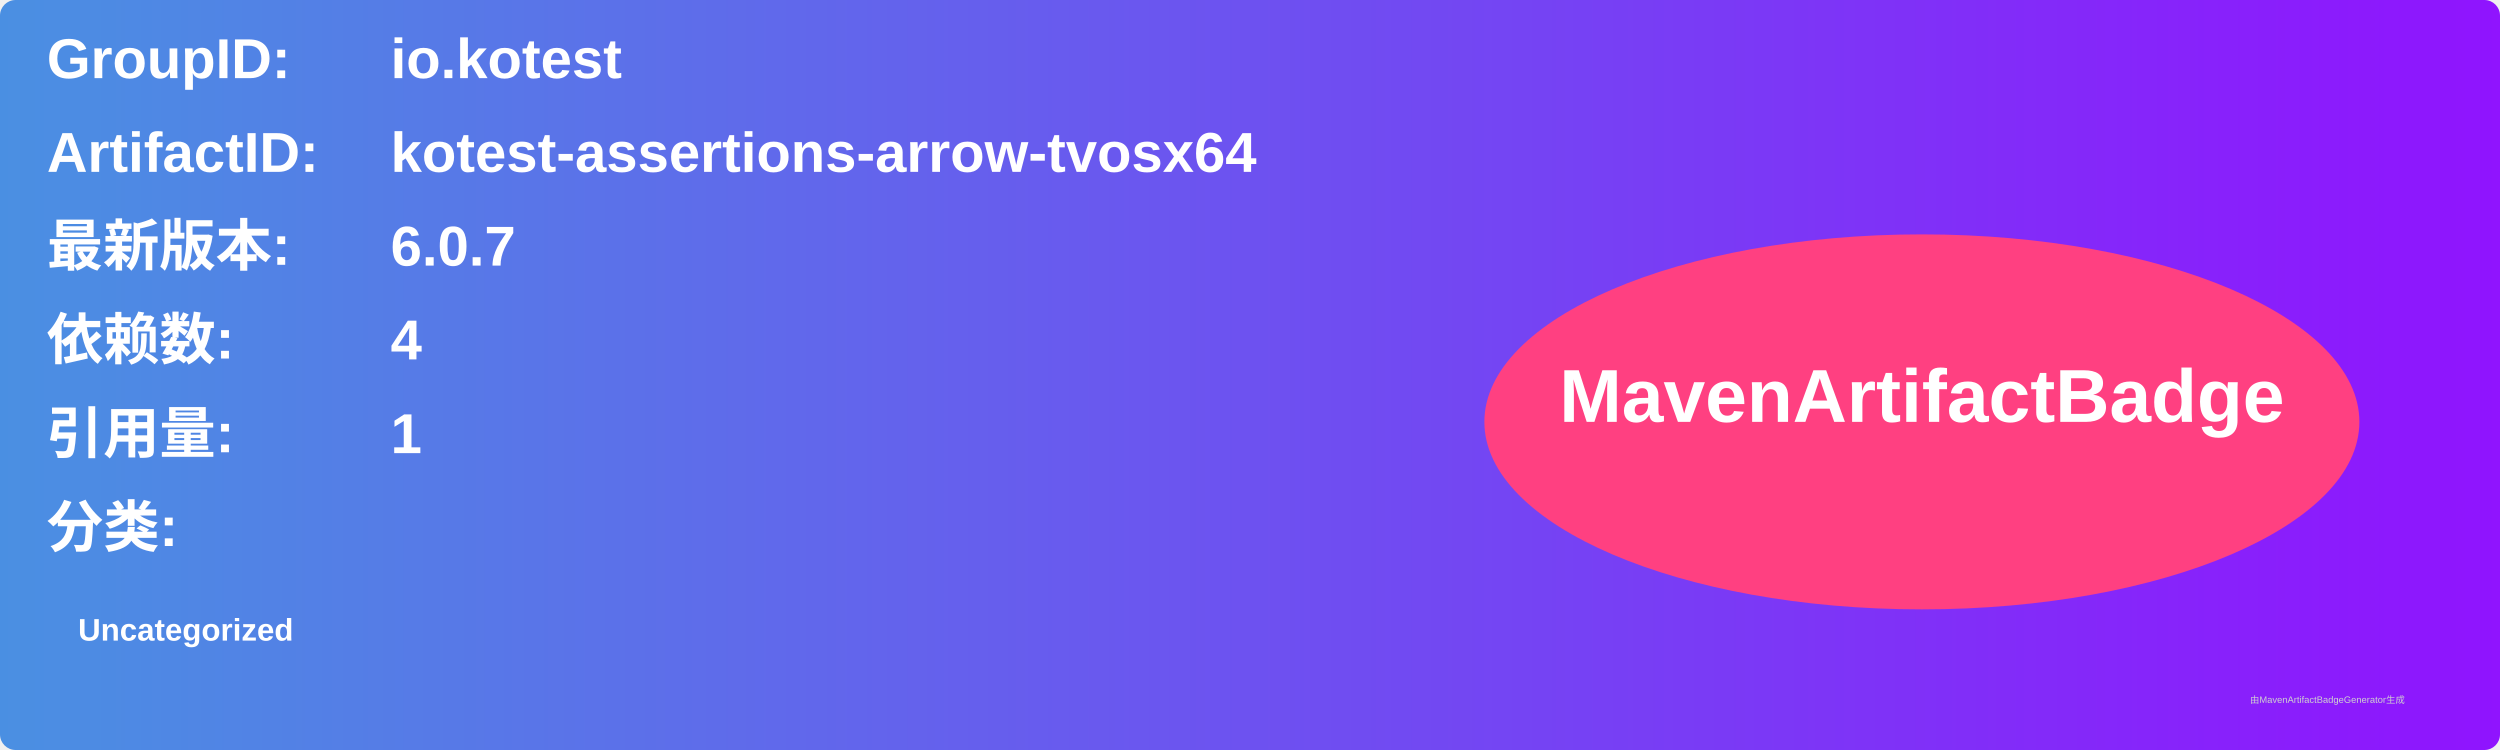
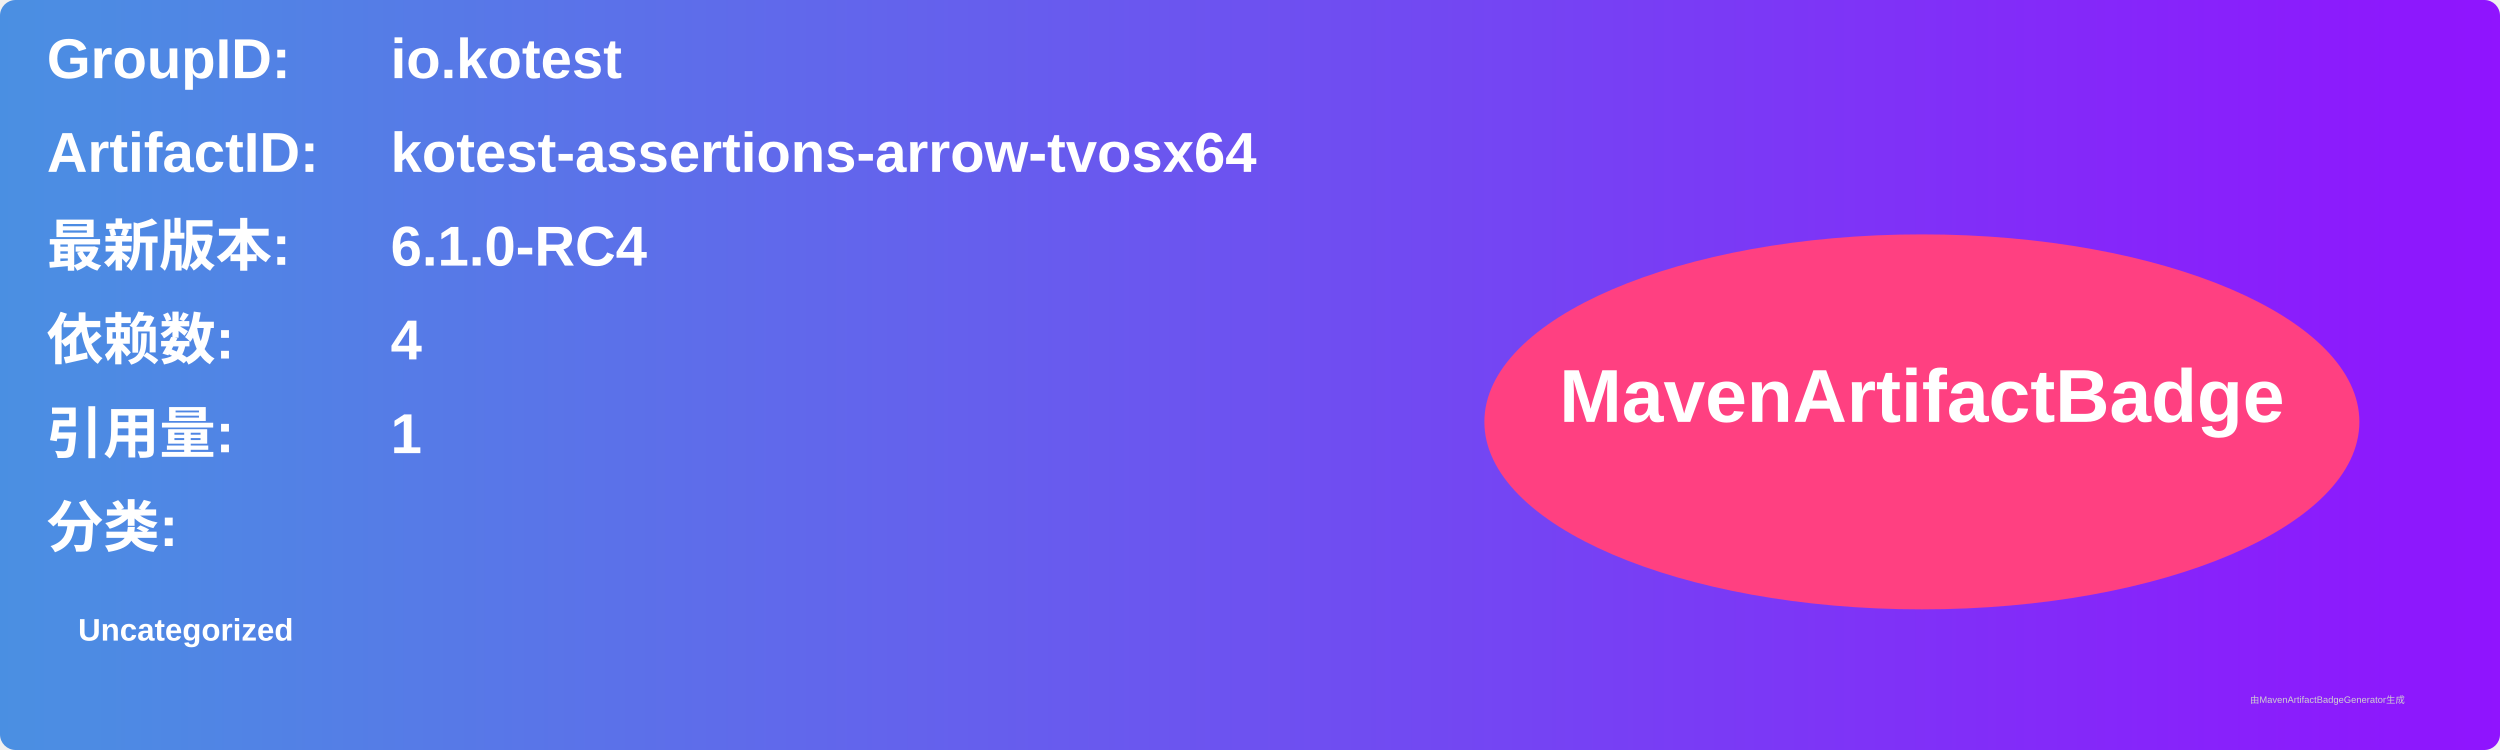
<svg xmlns="http://www.w3.org/2000/svg" width="800" height="240" viewBox="0 0 800 240">
  <linearGradient id="grad" x1="0%" y1="0%" x2="100%" y2="0%">
    <stop offset="0%" stop-color="#4a90e2" />
    <stop offset="100%" stop-color="#9013fe" />
  </linearGradient>
  <rect width="100%" height="100%" rx="5" ry="5" fill="url(#grad)" />
  <g transform="translate(15, 15)">
    <text x="0" y="10" font-family="Arial" font-size="18" fill="white" font-weight="bold" width="260">GroupID:</text>
    <text x="110" y="10" font-family="Arial" font-size="18" fill="white" font-weight="bold" width="460">io.kotest</text>
    <text x="0" y="40" font-family="Arial" font-size="18" fill="white" font-weight="bold" width="260">ArtifactID:</text>
    <text x="110" y="40" font-family="Arial" font-size="18" fill="white" font-weight="bold" width="460">kotest-assertions-arrow-tvosx64</text>
    <text x="0" y="70" font-family="Arial" font-size="18" fill="white" font-weight="bold">最新版本:</text>
    <text x="110" y="70" font-family="Arial" font-size="18" fill="white" font-weight="bold">
-       <tspan font-weight="bold">6.0.7</tspan>
+       <tspan font-weight="bold">6.1.0-RC4</tspan>
    </text>
    <text x="0" y="100" font-family="Arial" font-size="18" fill="white" font-weight="bold">依赖数: </text>
    <text x="110" y="100" font-family="Arial" font-size="18" fill="white">
      <tspan font-weight="bold">4</tspan>
    </text>
    <text x="0" y="130" font-family="Arial" font-size="18" fill="white" font-weight="bold">引用量: </text>
    <text x="110" y="130" font-family="Arial" font-size="18" fill="white">
      <tspan font-weight="bold">1</tspan>
    </text>
    <text x="0" y="160" font-family="Arial" font-size="18" fill="white" font-weight="bold">分类:</text>
    <text x="10" y="190" font-family="Arial" font-size="10" fill="white">
      <tspan font-weight="bold">Uncategorized</tspan>
    </text>
    <ellipse cx="600" cy="120" rx="140" ry="60" fill="#ff4081" />
    <text x="600" y="120" text-anchor="middle" font-family="Arial" font-size="24" fill="white" font-weight="bold">MavenArtifactBadge</text>
  </g>
  <text x="720" y="225" font-family="Arial" font-size="3" fill="#d0d0d0">由MavenArtifactBadgeGenerator生成</text>
</svg>
